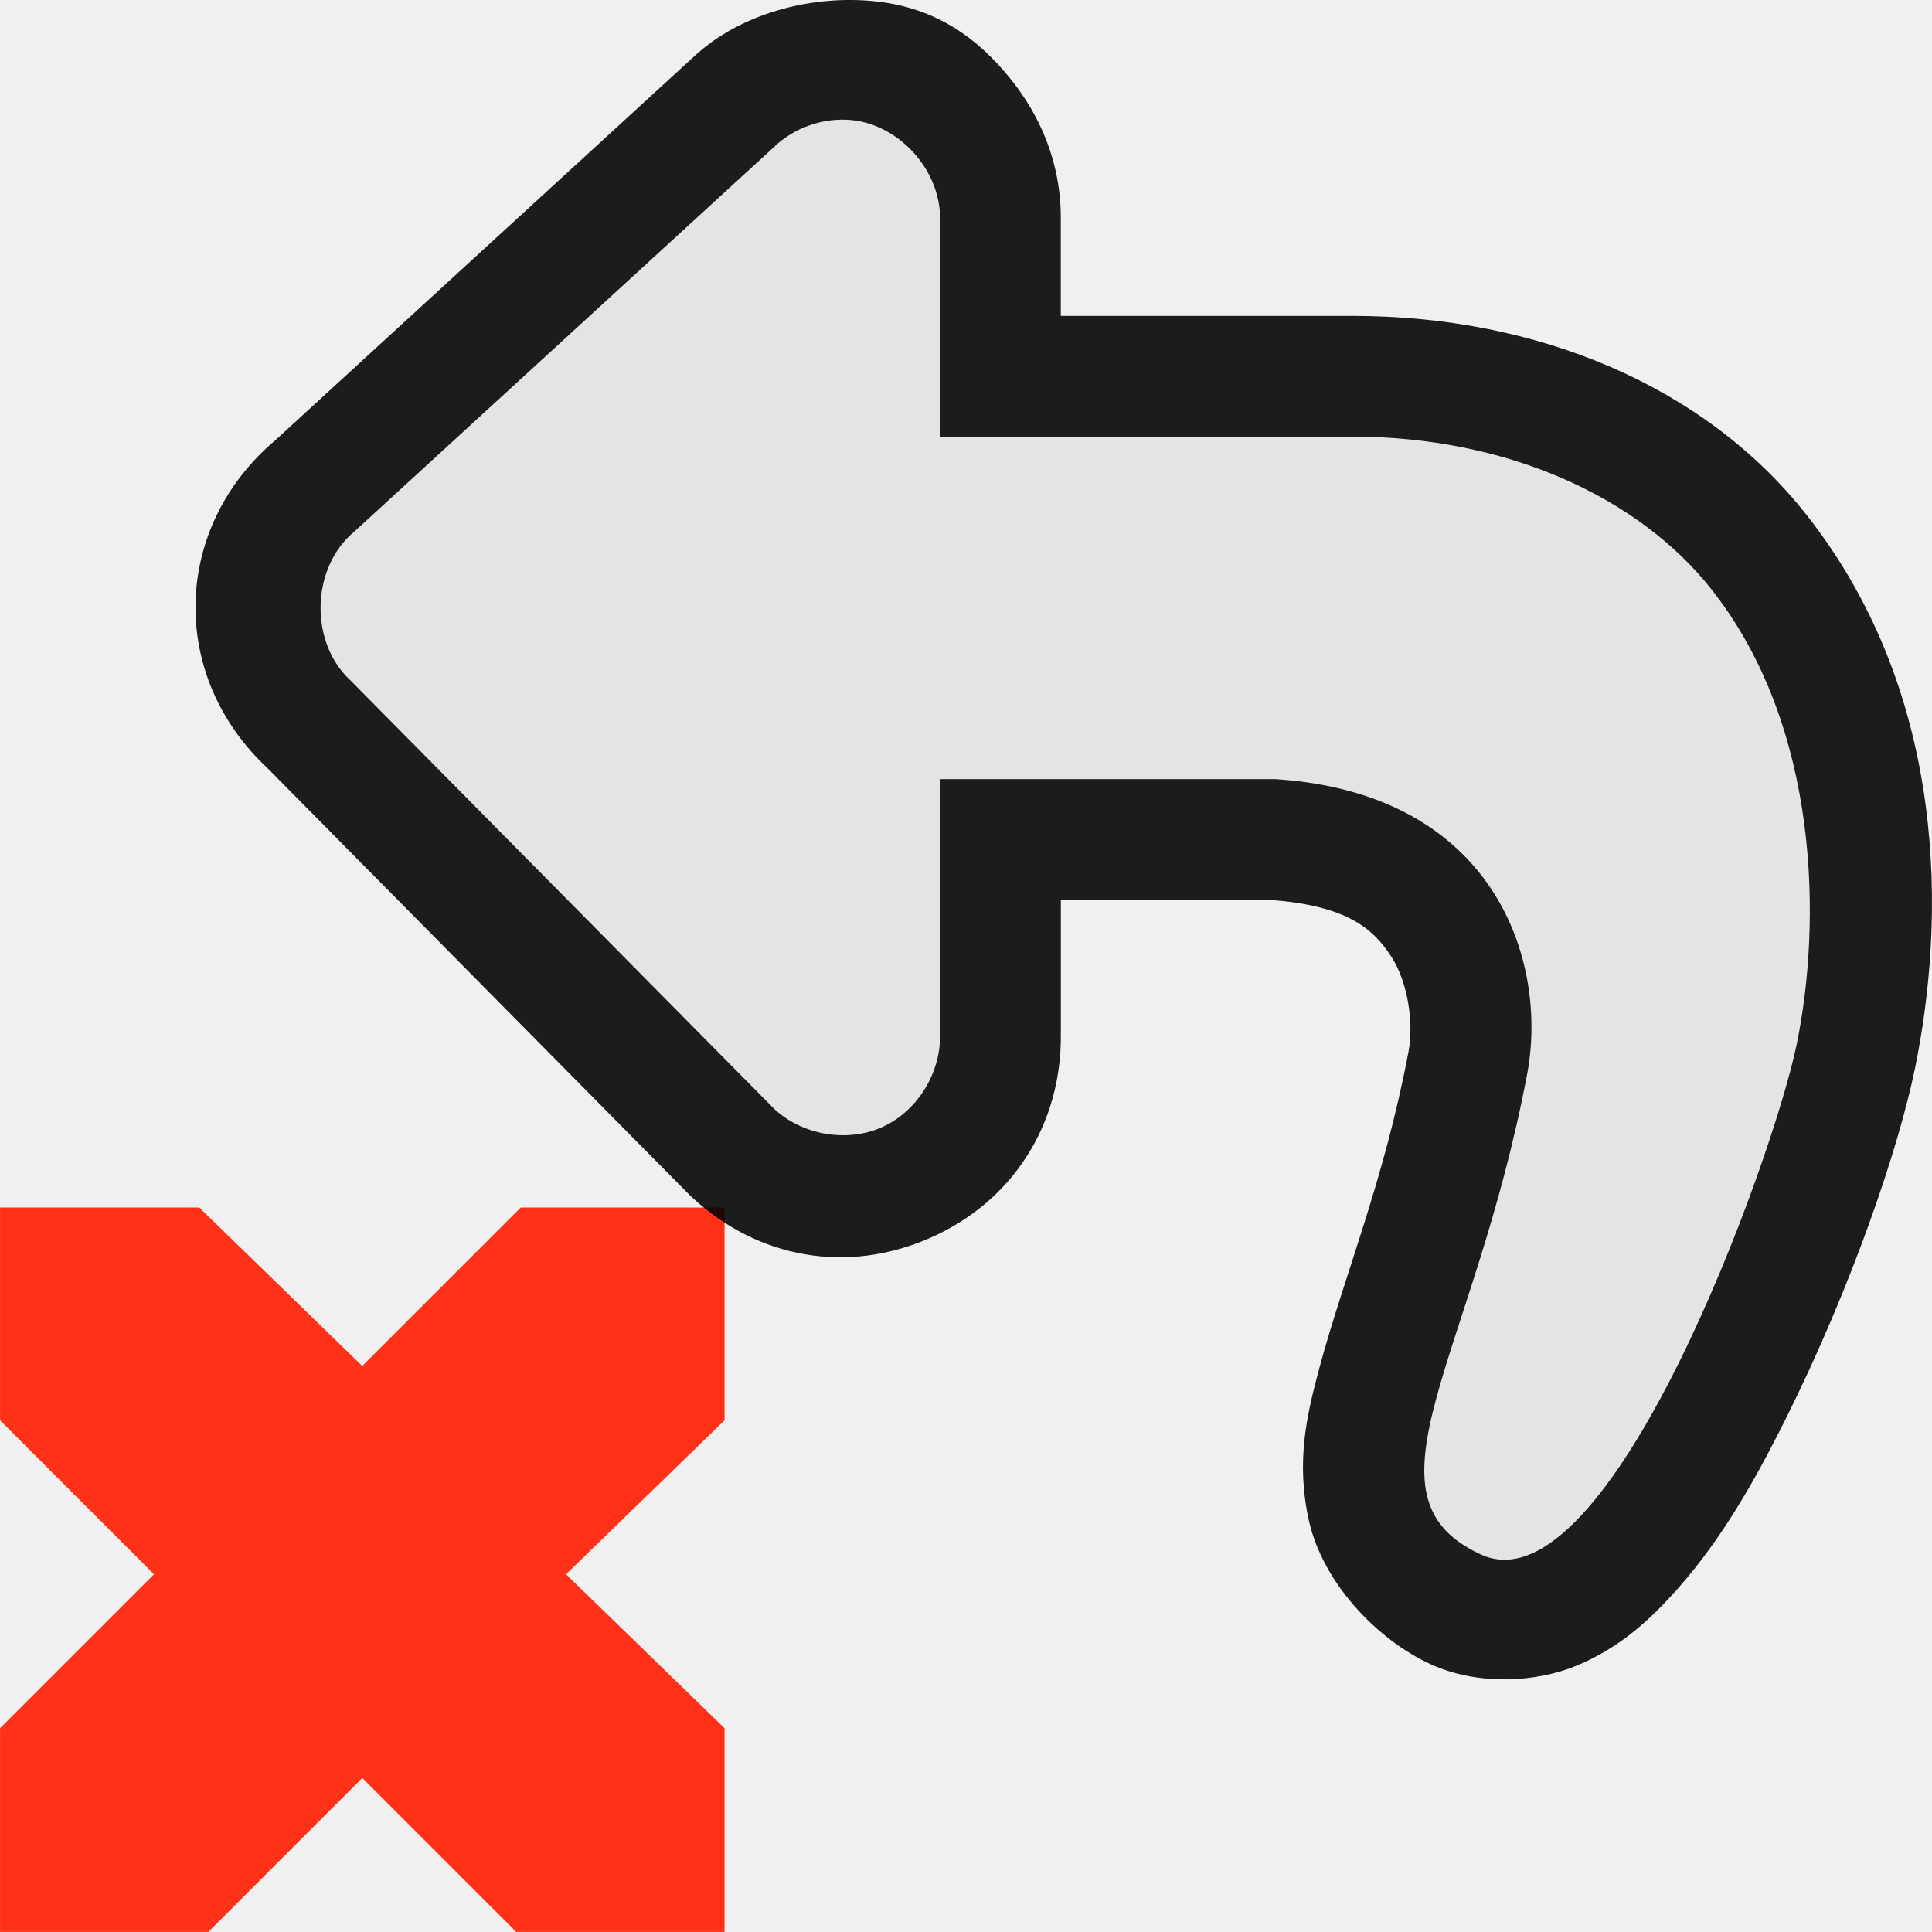
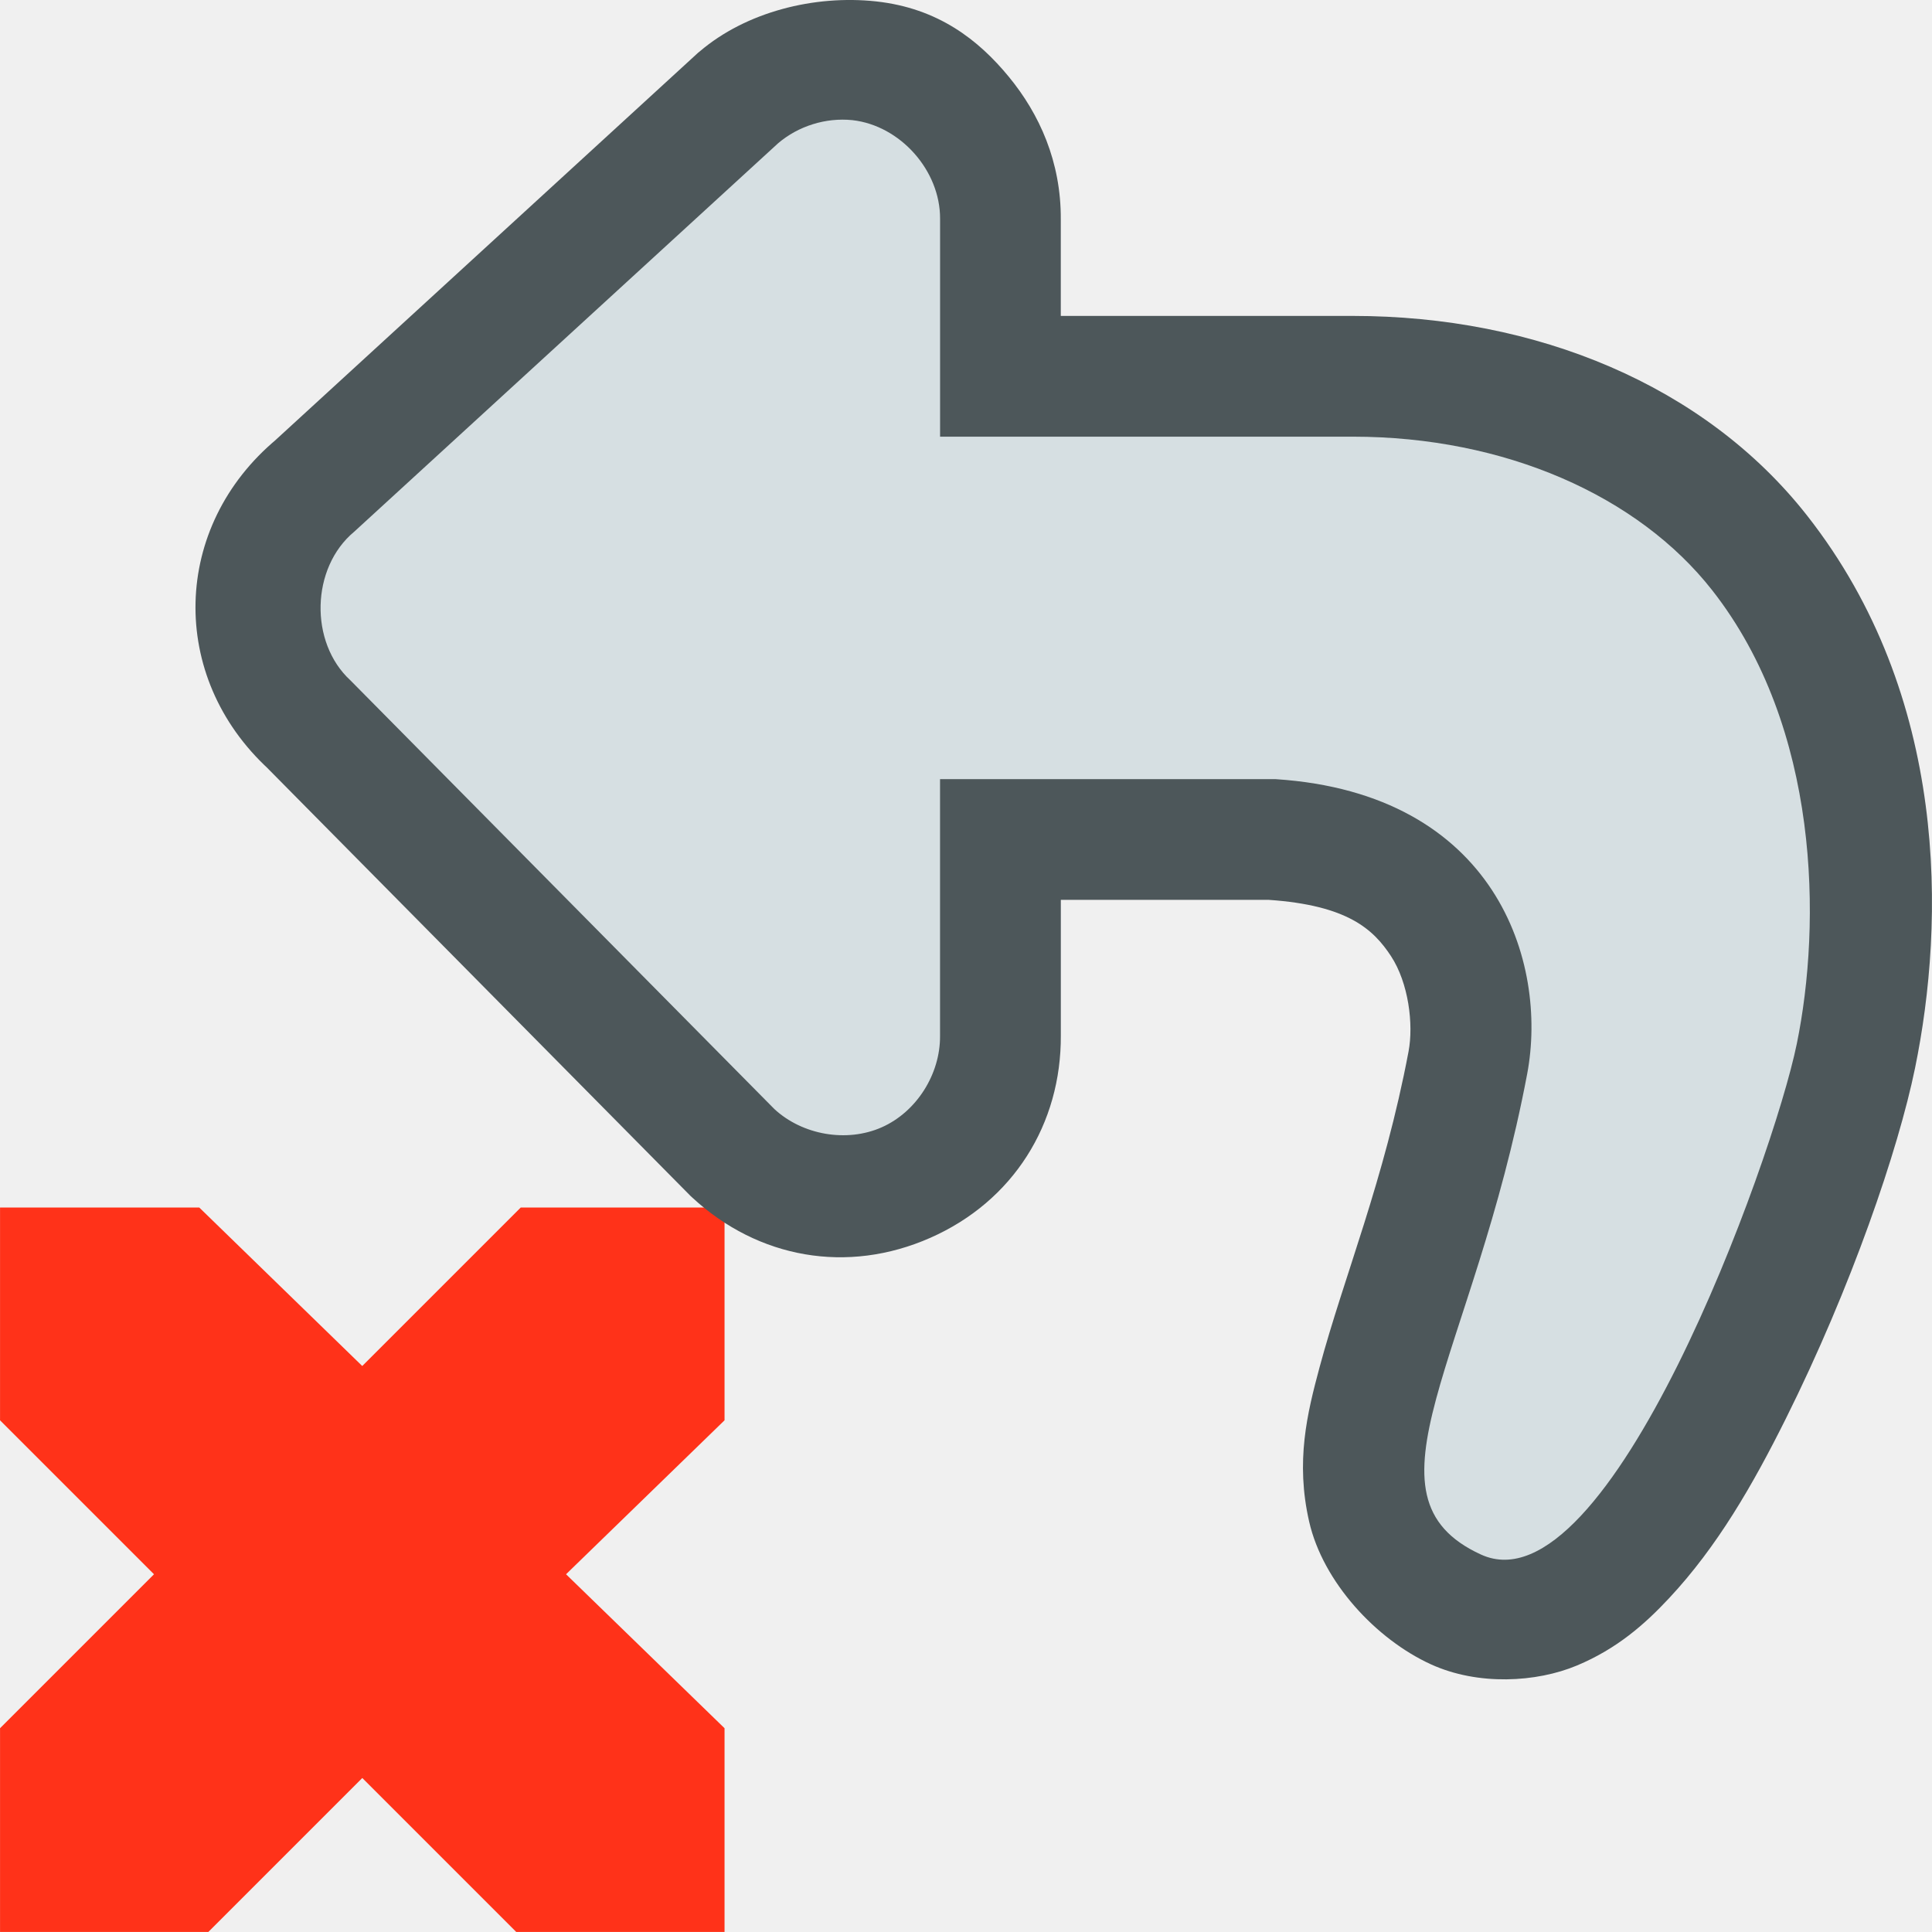
<svg xmlns="http://www.w3.org/2000/svg" width="48" version="1.0" height="48">
  <path style="fill:#ff3219;color:#bebebe;stroke-width:1.593" d="m 0,30 h 4.95 l 4.05,3.938 3.938,-3.938 h 5.063 v 5.287 l -3.938,3.825 3.938,3.825 v 5.062 h -5.175 l -3.825,-3.825 -3.825,3.825 h -5.175 v -5.062 l 3.825,-3.825 -3.825,-3.825 v -5.287 Z " />
-   <path style="opacity:.88" d="m 21.768,.035 c -1.535,-0.167 -3.233,0.26 -4.385,1.244 l -.041,.033 -10.57,9.688 .109,-.096 c -2.618,2.175 -2.709,5.91 -0.201,8.211 l -.105,-.102 10.58,10.699 .049,.045 c 1.631,1.508 3.848,1.906 5.91,0.996 2.062,-0.91 3.256,-2.829 3.242,-5.033 v -3.363 h 5.17 c 1.96,0.135 2.597,0.734 3.033,1.398 0.438,0.669 0.563,1.694 0.436,2.369 -0.608,3.218 -1.602,5.581 -2.213,7.854 -0.305,1.136 -0.599,2.327 -0.256,3.828 0.343,1.501 1.663,2.921 3.023,3.543 1.173,0.536 2.627,0.45 3.627,0.031 1,-0.418 1.689,-1.028 2.289,-1.67 1.201,-1.283 2.086,-2.824 2.902,-4.461 1.632,-3.274 2.795,-6.684 3.211,-8.709 0.747,-3.64 0.849,-9.235 -2.682,-13.732 -2.546,-3.243 -6.738,-4.959 -11.287,-4.959 h -7.254 v -2.396 c 0.009,-1.436 -0.533,-2.623 -1.289,-3.543 -0.756,-0.92 -1.761,-1.707 -3.299,-1.875 z " />
-   <path style="opacity:.88;fill:#fff" d="m 21.177,2.985 c 1.19,0.133 2.186,1.254 2.179,2.451 v 5.413 h 10.255 c 3.772,0 7.084,1.466 8.926,3.813 2.685,3.42 2.717,8.284 2.103,11.276 -0.596,2.903 -4.673,14.134 -7.844,12.685 -3.171,-1.45 -0.189,-4.876 1.146,-11.94 0.525,-2.78 -0.778,-6.967 -6.246,-7.325 h -8.341 v 6.382 c 0.006,0.949 -0.584,1.886 -1.452,2.269 -0.868,0.383 -1.966,0.19 -2.663,-0.454 l -10.533,-10.651 c -1.027,-0.942 -0.981,-2.801 0.091,-3.692 l 10.533,-9.652 c 0.504,-0.43 1.187,-0.643 1.846,-0.575 z " />
+   <path style="fill:#4d575a" d="m 21.768,.035 c -1.535,-0.167 -3.233,0.26 -4.385,1.244 l -.041,.033 -10.57,9.688 .109,-.096 c -2.618,2.175 -2.709,5.91 -0.201,8.211 l -.105,-.102 10.58,10.699 .049,.045 c 1.631,1.508 3.848,1.906 5.91,0.996 2.062,-0.91 3.256,-2.829 3.242,-5.033 v -3.363 h 5.17 c 1.96,0.135 2.597,0.734 3.033,1.398 0.438,0.669 0.563,1.694 0.436,2.369 -0.608,3.218 -1.602,5.581 -2.213,7.854 -0.305,1.136 -0.599,2.327 -0.256,3.828 0.343,1.501 1.663,2.921 3.023,3.543 1.173,0.536 2.627,0.45 3.627,0.031 1,-0.418 1.689,-1.028 2.289,-1.67 1.201,-1.283 2.086,-2.824 2.902,-4.461 1.632,-3.274 2.795,-6.684 3.211,-8.709 0.747,-3.64 0.849,-9.235 -2.682,-13.732 -2.546,-3.243 -6.738,-4.959 -11.287,-4.959 h -7.254 v -2.396 c 0.009,-1.436 -0.533,-2.623 -1.289,-3.543 -0.756,-0.92 -1.761,-1.707 -3.299,-1.875 z " />
+   <path style="fill:#d6dfe2" d="m 21.177,2.985 c 1.19,0.133 2.186,1.254 2.179,2.451 v 5.413 h 10.255 c 3.772,0 7.084,1.466 8.926,3.813 2.685,3.42 2.717,8.284 2.103,11.276 -0.596,2.903 -4.673,14.134 -7.844,12.685 -3.171,-1.45 -0.189,-4.876 1.146,-11.94 0.525,-2.78 -0.778,-6.967 -6.246,-7.325 h -8.341 v 6.382 c 0.006,0.949 -0.584,1.886 -1.452,2.269 -0.868,0.383 -1.966,0.19 -2.663,-0.454 l -10.533,-10.651 c -1.027,-0.942 -0.981,-2.801 0.091,-3.692 l 10.533,-9.652 c 0.504,-0.43 1.187,-0.643 1.846,-0.575 z " />
</svg>
